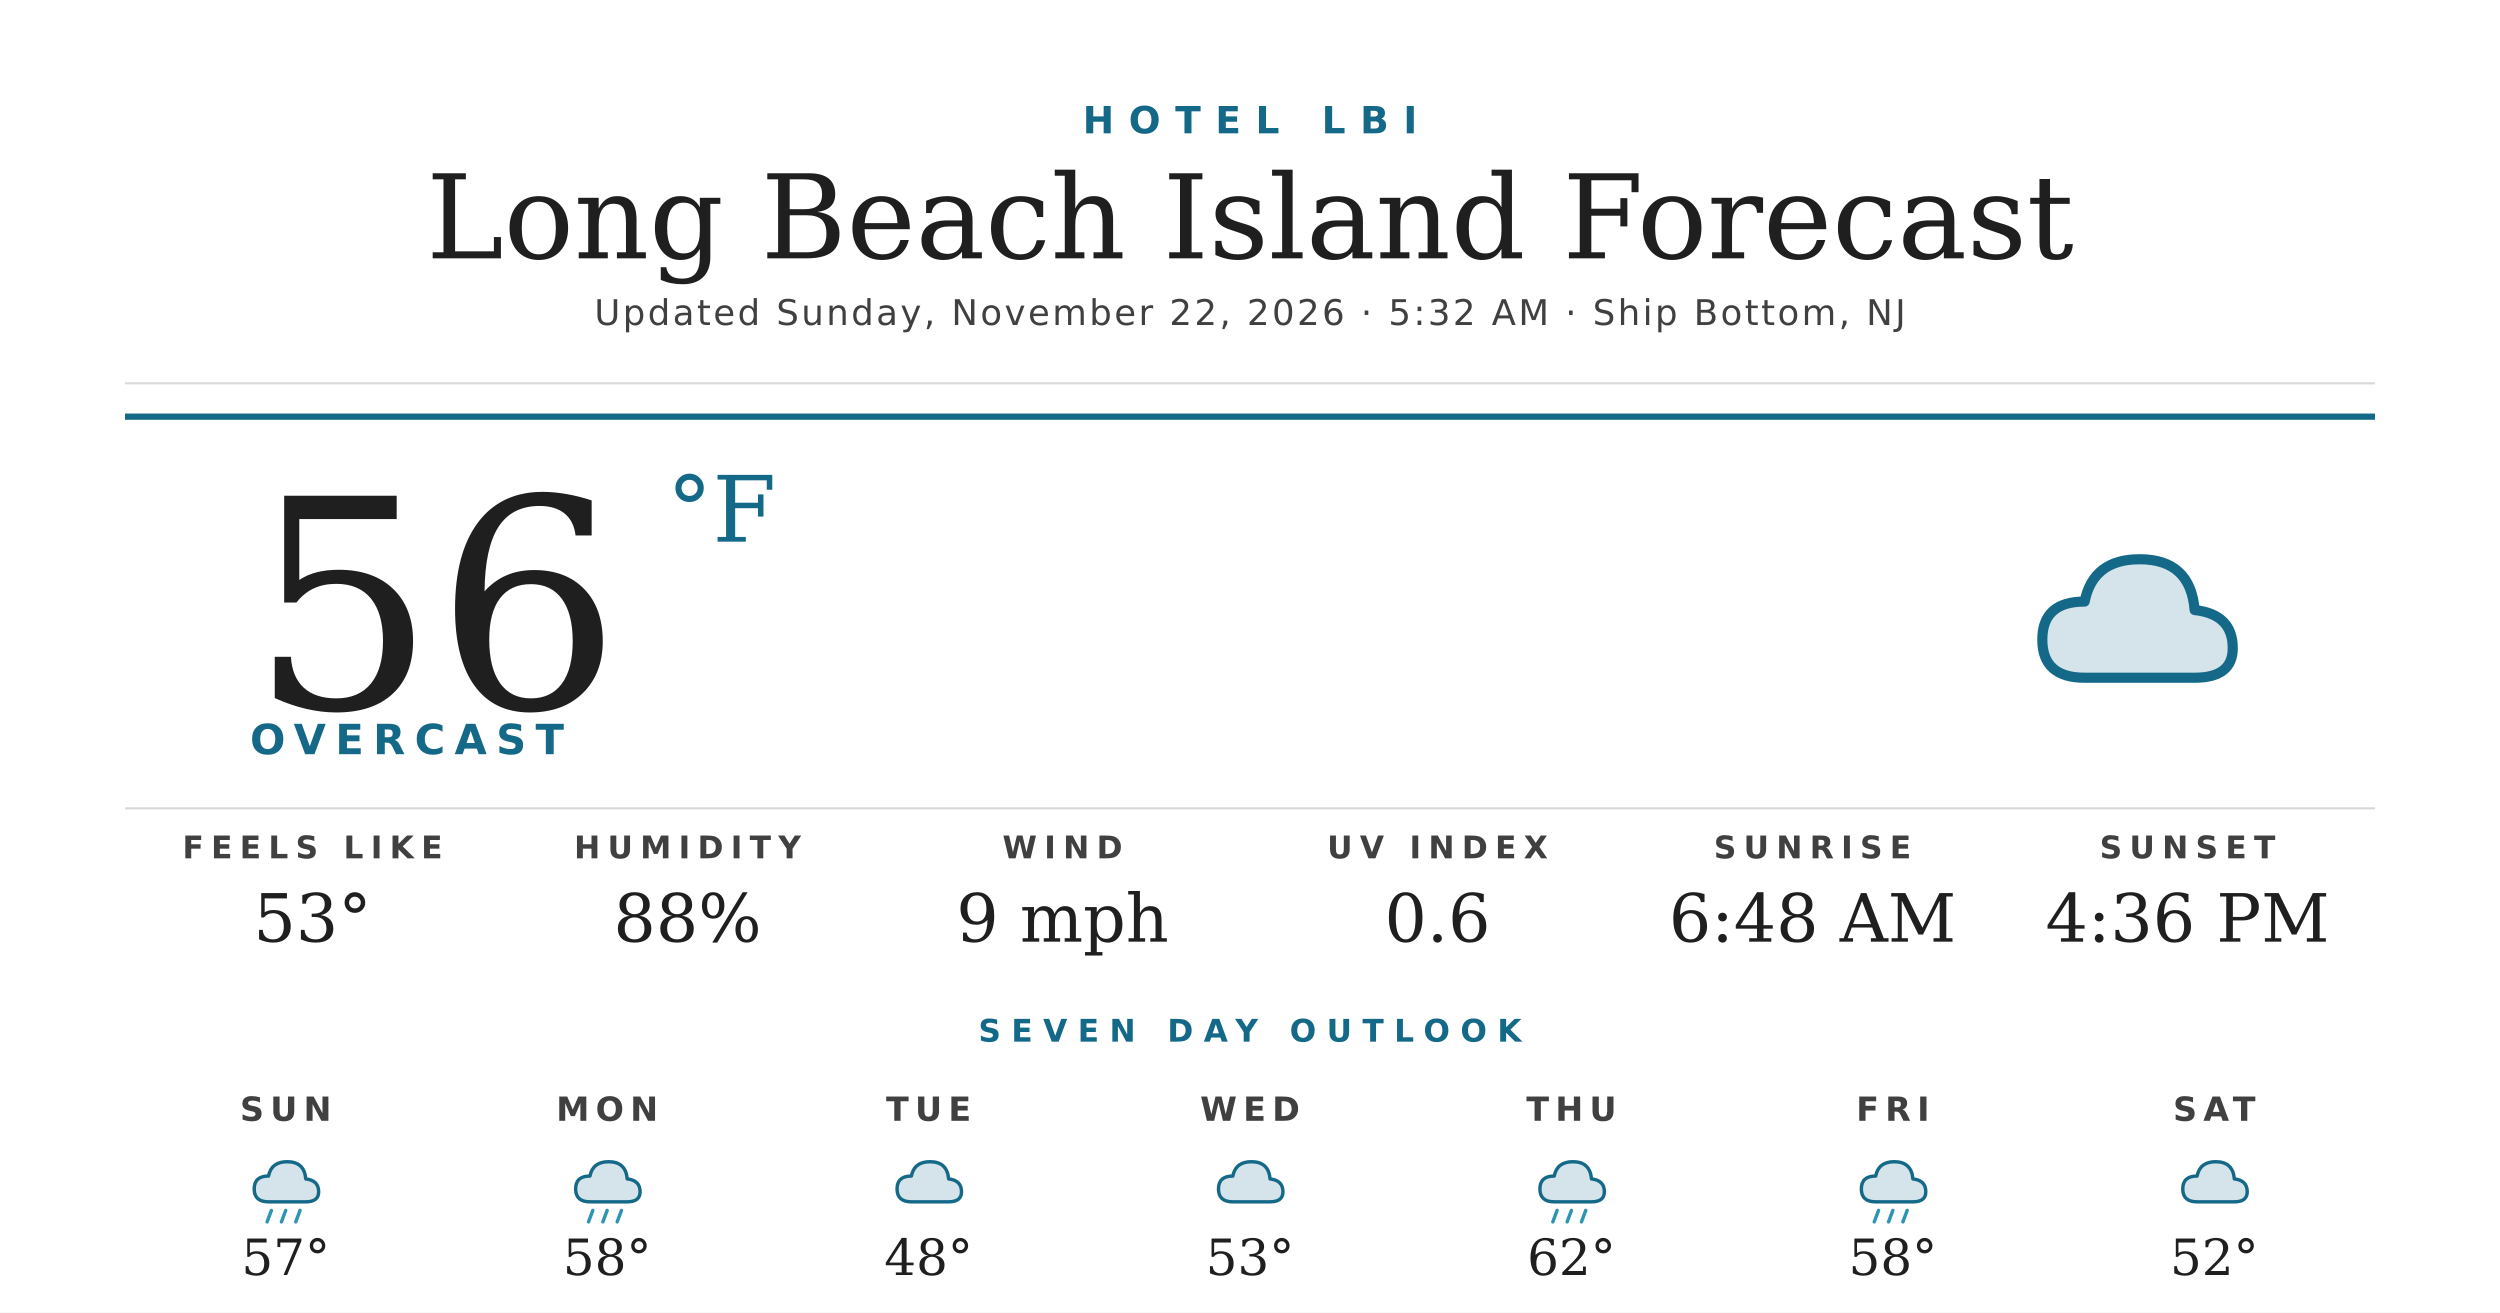
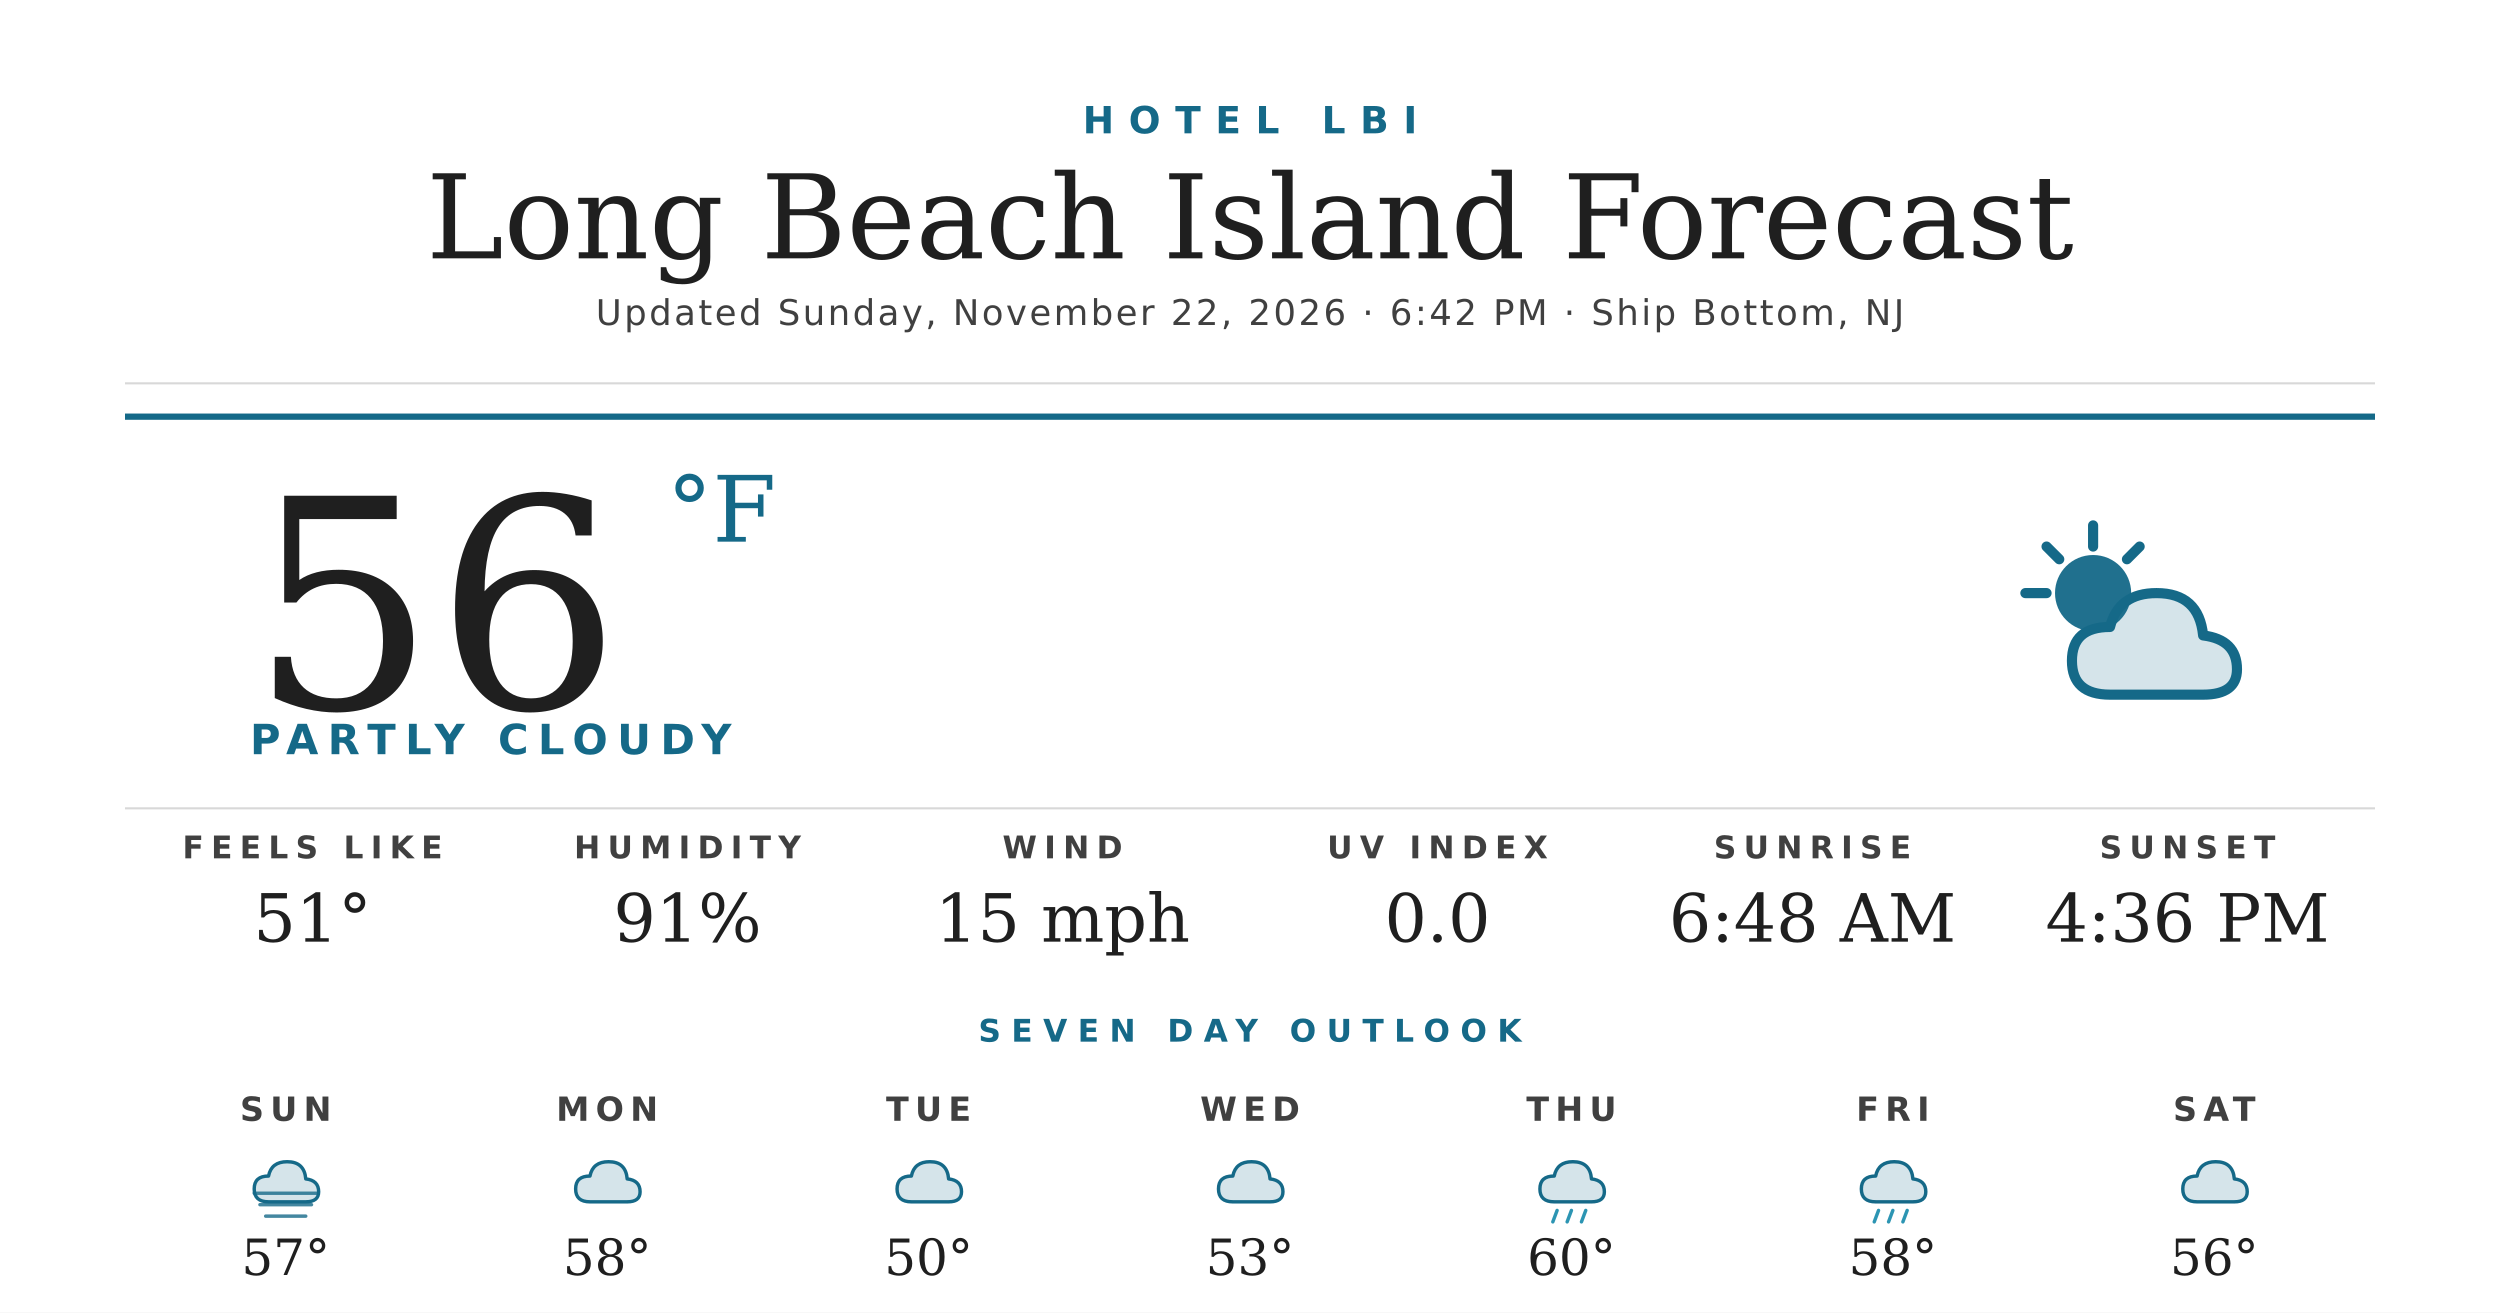
<svg xmlns="http://www.w3.org/2000/svg" width="1200" height="630" viewBox="0 0 1200 630">
  <rect width="1200" height="630" fill="#ffffff" />
  <text x="600" y="64" text-anchor="middle" font-family="'Montserrat Bold', 'Montserrat', 'DejaVu Sans', Helvetica, Arial, sans-serif" font-size="18" font-weight="700" fill="#156988" letter-spacing="7">HOTEL LBI</text>
  <text x="600" y="124" text-anchor="middle" font-family="'Prata', 'DejaVu Serif', Georgia, serif" font-size="56" fill="#1f1f1f">Long Beach Island Forecast</text>
-   <text x="600" y="156" text-anchor="middle" font-family="'Montserrat', 'DejaVu Sans', Helvetica, Arial, sans-serif" font-size="17" font-weight="500" fill="#404040" letter-spacing="1.2">Updated Sunday, November 22, 2026 · 5:32 AM · Ship Bottom, NJ</text>
+   <text x="600" y="156" text-anchor="middle" font-family="'Montserrat', 'DejaVu Sans', Helvetica, Arial, sans-serif" font-size="17" font-weight="500" fill="#404040" letter-spacing="1.2">Updated Sunday, November 22, 2026 · 6:42 PM · Ship Bottom, NJ</text>
  <line x1="60" y1="184" x2="1140" y2="184" stroke="#d8d8d8" stroke-width="1" />
  <line x1="60" y1="200" x2="1140" y2="200" stroke="#156988" stroke-width="3" />
  <text x="120" y="340" font-family="'Prata', 'DejaVu Serif', Georgia, serif" font-size="140" fill="#1f1f1f">56</text>
  <text x="320" y="260" font-family="'Prata', 'DejaVu Serif', Georgia, serif" font-size="44" fill="#156988">°F</text>
-   <text x="120" y="362" font-family="'Montserrat Bold', 'Montserrat', 'DejaVu Sans', Helvetica, Arial, sans-serif" font-size="20" font-weight="700" fill="#156988" letter-spacing="4.5">OVERCAST</text>
+   <text x="120" y="362" font-family="'Montserrat Bold', 'Montserrat', 'DejaVu Sans', Helvetica, Arial, sans-serif" font-size="20" font-weight="700" fill="#156988" letter-spacing="4.5">PARTLY CLOUDY</text>
  <g transform="translate(960,240) scale(2.03125)">
-     <path d="M20 42 Q10 42 10 33 Q10 24 20 24 Q22 14 33 14 Q45 14 46 26 Q55 27 55 35 Q55 42 46 42 Z" fill="#156988" opacity="0.18" />
-     <path d="M20 42 Q10 42 10 33 Q10 24 20 24 Q22 14 33 14 Q45 14 46 26 Q55 27 55 35 Q55 42 46 42 Z" fill="none" stroke="#156988" stroke-width="2.4" stroke-linejoin="round" />
+     <circle cx="22" cy="22" r="9" fill="#156988" opacity="0.95" />
+     <g stroke="#156988" stroke-width="2.4" stroke-linecap="round">
+       <line x1="22" y1="6" x2="22" y2="11" />
+       <line x1="6" y1="22" x2="11" y2="22" />
+       <line x1="11" y1="11" x2="14" y2="14" />
+       <line x1="33" y1="11" x2="30" y2="14" />
+     </g>
+     <path d="M26 46 Q17 46 17 38 Q17 30 26 30 Q28 22 37 22 Q47 22 48 32 Q56 33 56 40 Q56 46 48 46 Z" fill="#156988" opacity="0.18" />
+     <path d="M26 46 Q17 46 17 38 Q17 30 26 30 Q28 22 37 22 Q47 22 48 32 Q56 33 56 40 Q56 46 48 46 Z" fill="none" stroke="#156988" stroke-width="2.4" stroke-linejoin="round" />
  </g>
  <line x1="60" y1="388" x2="1140" y2="388" stroke="#d8d8d8" stroke-width="1" />
  <text x="150" y="412" text-anchor="middle" font-family="'Montserrat Bold', 'Montserrat', 'DejaVu Sans', Helvetica, Arial, sans-serif" font-size="15" font-weight="700" fill="#404040" letter-spacing="3.5">FEELS LIKE</text>
-   <text x="150" y="452" text-anchor="middle" font-family="'Prata', 'DejaVu Serif', Georgia, serif" font-size="32" fill="#1f1f1f">53°</text>
+   <text x="150" y="452" text-anchor="middle" font-family="'Prata', 'DejaVu Serif', Georgia, serif" font-size="32" fill="#1f1f1f">51°</text>
  <text x="330" y="412" text-anchor="middle" font-family="'Montserrat Bold', 'Montserrat', 'DejaVu Sans', Helvetica, Arial, sans-serif" font-size="15" font-weight="700" fill="#404040" letter-spacing="3.5">HUMIDITY</text>
-   <text x="330" y="452" text-anchor="middle" font-family="'Prata', 'DejaVu Serif', Georgia, serif" font-size="32" fill="#1f1f1f">88%</text>
+   <text x="330" y="452" text-anchor="middle" font-family="'Prata', 'DejaVu Serif', Georgia, serif" font-size="32" fill="#1f1f1f">91%</text>
  <text x="510" y="412" text-anchor="middle" font-family="'Montserrat Bold', 'Montserrat', 'DejaVu Sans', Helvetica, Arial, sans-serif" font-size="15" font-weight="700" fill="#404040" letter-spacing="3.5">WIND</text>
-   <text x="510" y="452" text-anchor="middle" font-family="'Prata', 'DejaVu Serif', Georgia, serif" font-size="32" fill="#1f1f1f">9 mph</text>
+   <text x="510" y="452" text-anchor="middle" font-family="'Prata', 'DejaVu Serif', Georgia, serif" font-size="32" fill="#1f1f1f">15 mph</text>
  <text x="690" y="412" text-anchor="middle" font-family="'Montserrat Bold', 'Montserrat', 'DejaVu Sans', Helvetica, Arial, sans-serif" font-size="15" font-weight="700" fill="#404040" letter-spacing="3.5">UV INDEX</text>
-   <text x="690" y="452" text-anchor="middle" font-family="'Prata', 'DejaVu Serif', Georgia, serif" font-size="32" fill="#1f1f1f">0.6</text>
+   <text x="690" y="452" text-anchor="middle" font-family="'Prata', 'DejaVu Serif', Georgia, serif" font-size="32" fill="#1f1f1f">0.0</text>
  <text x="870" y="412" text-anchor="middle" font-family="'Montserrat Bold', 'Montserrat', 'DejaVu Sans', Helvetica, Arial, sans-serif" font-size="15" font-weight="700" fill="#404040" letter-spacing="3.5">SUNRISE</text>
  <text x="870" y="452" text-anchor="middle" font-family="'Prata', 'DejaVu Serif', Georgia, serif" font-size="32" fill="#1f1f1f">6:48 AM</text>
  <text x="1050" y="412" text-anchor="middle" font-family="'Montserrat Bold', 'Montserrat', 'DejaVu Sans', Helvetica, Arial, sans-serif" font-size="15" font-weight="700" fill="#404040" letter-spacing="3.5">SUNSET</text>
  <text x="1050" y="452" text-anchor="middle" font-family="'Prata', 'DejaVu Serif', Georgia, serif" font-size="32" fill="#1f1f1f">4:36 PM</text>
  <text x="600" y="500" text-anchor="middle" font-family="'Montserrat Bold', 'Montserrat', 'DejaVu Sans', Helvetica, Arial, sans-serif" font-size="15" font-weight="700" fill="#156988" letter-spacing="5">SEVEN DAY OUTLOOK</text>
  <text x="137.143" y="538" text-anchor="middle" font-family="'Montserrat Bold', 'Montserrat', 'DejaVu Sans', Helvetica, Arial, sans-serif" font-size="16" font-weight="700" fill="#404040" letter-spacing="3">SUN</text>
  <g transform="translate(115.1429,548) scale(0.6875)">
    <path d="M20 42 Q10 42 10 33 Q10 24 20 24 Q22 14 33 14 Q45 14 46 26 Q55 27 55 35 Q55 42 46 42 Z" fill="#156988" opacity="0.18" />
    <path d="M20 42 Q10 42 10 33 Q10 24 20 24 Q22 14 33 14 Q45 14 46 26 Q55 27 55 35 Q55 42 46 42 Z" fill="none" stroke="#156988" stroke-width="2.4" stroke-linejoin="round" />
-     <g stroke="#2C95B3" stroke-width="2.4" stroke-linecap="round">
-       <line x1="22" y1="48" x2="19" y2="56" />
-       <line x1="32" y1="48" x2="29" y2="56" />
-       <line x1="42" y1="48" x2="39" y2="56" />
+     <g stroke="#156988" stroke-width="2.4" stroke-linecap="round" opacity="0.8">
+       <line x1="10" y1="36" x2="54" y2="36" />
+       <line x1="14" y1="44" x2="50" y2="44" />
+       <line x1="18" y1="52" x2="46" y2="52" />
    </g>
  </g>
  <text x="137.143" y="612" text-anchor="middle" font-family="'Prata', 'DejaVu Serif', Georgia, serif" font-size="24" fill="#1f1f1f">57°</text>
  <text x="291.429" y="538" text-anchor="middle" font-family="'Montserrat Bold', 'Montserrat', 'DejaVu Sans', Helvetica, Arial, sans-serif" font-size="16" font-weight="700" fill="#404040" letter-spacing="3">MON</text>
  <g transform="translate(269.4286,548) scale(0.6875)">
    <path d="M20 42 Q10 42 10 33 Q10 24 20 24 Q22 14 33 14 Q45 14 46 26 Q55 27 55 35 Q55 42 46 42 Z" fill="#156988" opacity="0.18" />
    <path d="M20 42 Q10 42 10 33 Q10 24 20 24 Q22 14 33 14 Q45 14 46 26 Q55 27 55 35 Q55 42 46 42 Z" fill="none" stroke="#156988" stroke-width="2.4" stroke-linejoin="round" />
-     <g stroke="#2C95B3" stroke-width="2.4" stroke-linecap="round">
-       <line x1="22" y1="48" x2="19" y2="56" />
-       <line x1="32" y1="48" x2="29" y2="56" />
-       <line x1="42" y1="48" x2="39" y2="56" />
-     </g>
  </g>
  <text x="291.429" y="612" text-anchor="middle" font-family="'Prata', 'DejaVu Serif', Georgia, serif" font-size="24" fill="#1f1f1f">58°</text>
  <text x="445.714" y="538" text-anchor="middle" font-family="'Montserrat Bold', 'Montserrat', 'DejaVu Sans', Helvetica, Arial, sans-serif" font-size="16" font-weight="700" fill="#404040" letter-spacing="3">TUE</text>
  <g transform="translate(423.7143,548) scale(0.6875)">
    <path d="M20 42 Q10 42 10 33 Q10 24 20 24 Q22 14 33 14 Q45 14 46 26 Q55 27 55 35 Q55 42 46 42 Z" fill="#156988" opacity="0.18" />
    <path d="M20 42 Q10 42 10 33 Q10 24 20 24 Q22 14 33 14 Q45 14 46 26 Q55 27 55 35 Q55 42 46 42 Z" fill="none" stroke="#156988" stroke-width="2.4" stroke-linejoin="round" />
  </g>
-   <text x="445.714" y="612" text-anchor="middle" font-family="'Prata', 'DejaVu Serif', Georgia, serif" font-size="24" fill="#1f1f1f">48°</text>
+   <text x="445.714" y="612" text-anchor="middle" font-family="'Prata', 'DejaVu Serif', Georgia, serif" font-size="24" fill="#1f1f1f">50°</text>
  <text x="600" y="538" text-anchor="middle" font-family="'Montserrat Bold', 'Montserrat', 'DejaVu Sans', Helvetica, Arial, sans-serif" font-size="16" font-weight="700" fill="#404040" letter-spacing="3">WED</text>
  <g transform="translate(578,548) scale(0.6875)">
    <path d="M20 42 Q10 42 10 33 Q10 24 20 24 Q22 14 33 14 Q45 14 46 26 Q55 27 55 35 Q55 42 46 42 Z" fill="#156988" opacity="0.18" />
    <path d="M20 42 Q10 42 10 33 Q10 24 20 24 Q22 14 33 14 Q45 14 46 26 Q55 27 55 35 Q55 42 46 42 Z" fill="none" stroke="#156988" stroke-width="2.4" stroke-linejoin="round" />
  </g>
  <text x="600" y="612" text-anchor="middle" font-family="'Prata', 'DejaVu Serif', Georgia, serif" font-size="24" fill="#1f1f1f">53°</text>
  <text x="754.286" y="538" text-anchor="middle" font-family="'Montserrat Bold', 'Montserrat', 'DejaVu Sans', Helvetica, Arial, sans-serif" font-size="16" font-weight="700" fill="#404040" letter-spacing="3">THU</text>
  <g transform="translate(732.2857,548) scale(0.6875)">
    <path d="M20 42 Q10 42 10 33 Q10 24 20 24 Q22 14 33 14 Q45 14 46 26 Q55 27 55 35 Q55 42 46 42 Z" fill="#156988" opacity="0.18" />
    <path d="M20 42 Q10 42 10 33 Q10 24 20 24 Q22 14 33 14 Q45 14 46 26 Q55 27 55 35 Q55 42 46 42 Z" fill="none" stroke="#156988" stroke-width="2.4" stroke-linejoin="round" />
    <g stroke="#2C95B3" stroke-width="2.4" stroke-linecap="round">
      <line x1="22" y1="48" x2="19" y2="56" />
      <line x1="32" y1="48" x2="29" y2="56" />
      <line x1="42" y1="48" x2="39" y2="56" />
    </g>
  </g>
-   <text x="754.286" y="612" text-anchor="middle" font-family="'Prata', 'DejaVu Serif', Georgia, serif" font-size="24" fill="#1f1f1f">62°</text>
+   <text x="754.286" y="612" text-anchor="middle" font-family="'Prata', 'DejaVu Serif', Georgia, serif" font-size="24" fill="#1f1f1f">60°</text>
  <text x="908.571" y="538" text-anchor="middle" font-family="'Montserrat Bold', 'Montserrat', 'DejaVu Sans', Helvetica, Arial, sans-serif" font-size="16" font-weight="700" fill="#404040" letter-spacing="3">FRI</text>
  <g transform="translate(886.5714,548) scale(0.6875)">
    <path d="M20 42 Q10 42 10 33 Q10 24 20 24 Q22 14 33 14 Q45 14 46 26 Q55 27 55 35 Q55 42 46 42 Z" fill="#156988" opacity="0.18" />
    <path d="M20 42 Q10 42 10 33 Q10 24 20 24 Q22 14 33 14 Q45 14 46 26 Q55 27 55 35 Q55 42 46 42 Z" fill="none" stroke="#156988" stroke-width="2.4" stroke-linejoin="round" />
    <g stroke="#2C95B3" stroke-width="2.4" stroke-linecap="round">
      <line x1="22" y1="48" x2="19" y2="56" />
      <line x1="32" y1="48" x2="29" y2="56" />
      <line x1="42" y1="48" x2="39" y2="56" />
    </g>
  </g>
  <text x="908.571" y="612" text-anchor="middle" font-family="'Prata', 'DejaVu Serif', Georgia, serif" font-size="24" fill="#1f1f1f">58°</text>
  <text x="1062.857" y="538" text-anchor="middle" font-family="'Montserrat Bold', 'Montserrat', 'DejaVu Sans', Helvetica, Arial, sans-serif" font-size="16" font-weight="700" fill="#404040" letter-spacing="3">SAT</text>
  <g transform="translate(1040.857,548) scale(0.6875)">
    <path d="M20 42 Q10 42 10 33 Q10 24 20 24 Q22 14 33 14 Q45 14 46 26 Q55 27 55 35 Q55 42 46 42 Z" fill="#156988" opacity="0.18" />
    <path d="M20 42 Q10 42 10 33 Q10 24 20 24 Q22 14 33 14 Q45 14 46 26 Q55 27 55 35 Q55 42 46 42 Z" fill="none" stroke="#156988" stroke-width="2.4" stroke-linejoin="round" />
  </g>
-   <text x="1062.857" y="612" text-anchor="middle" font-family="'Prata', 'DejaVu Serif', Georgia, serif" font-size="24" fill="#1f1f1f">52°</text>
+   <text x="1062.857" y="612" text-anchor="middle" font-family="'Prata', 'DejaVu Serif', Georgia, serif" font-size="24" fill="#1f1f1f">56°</text>
</svg>
